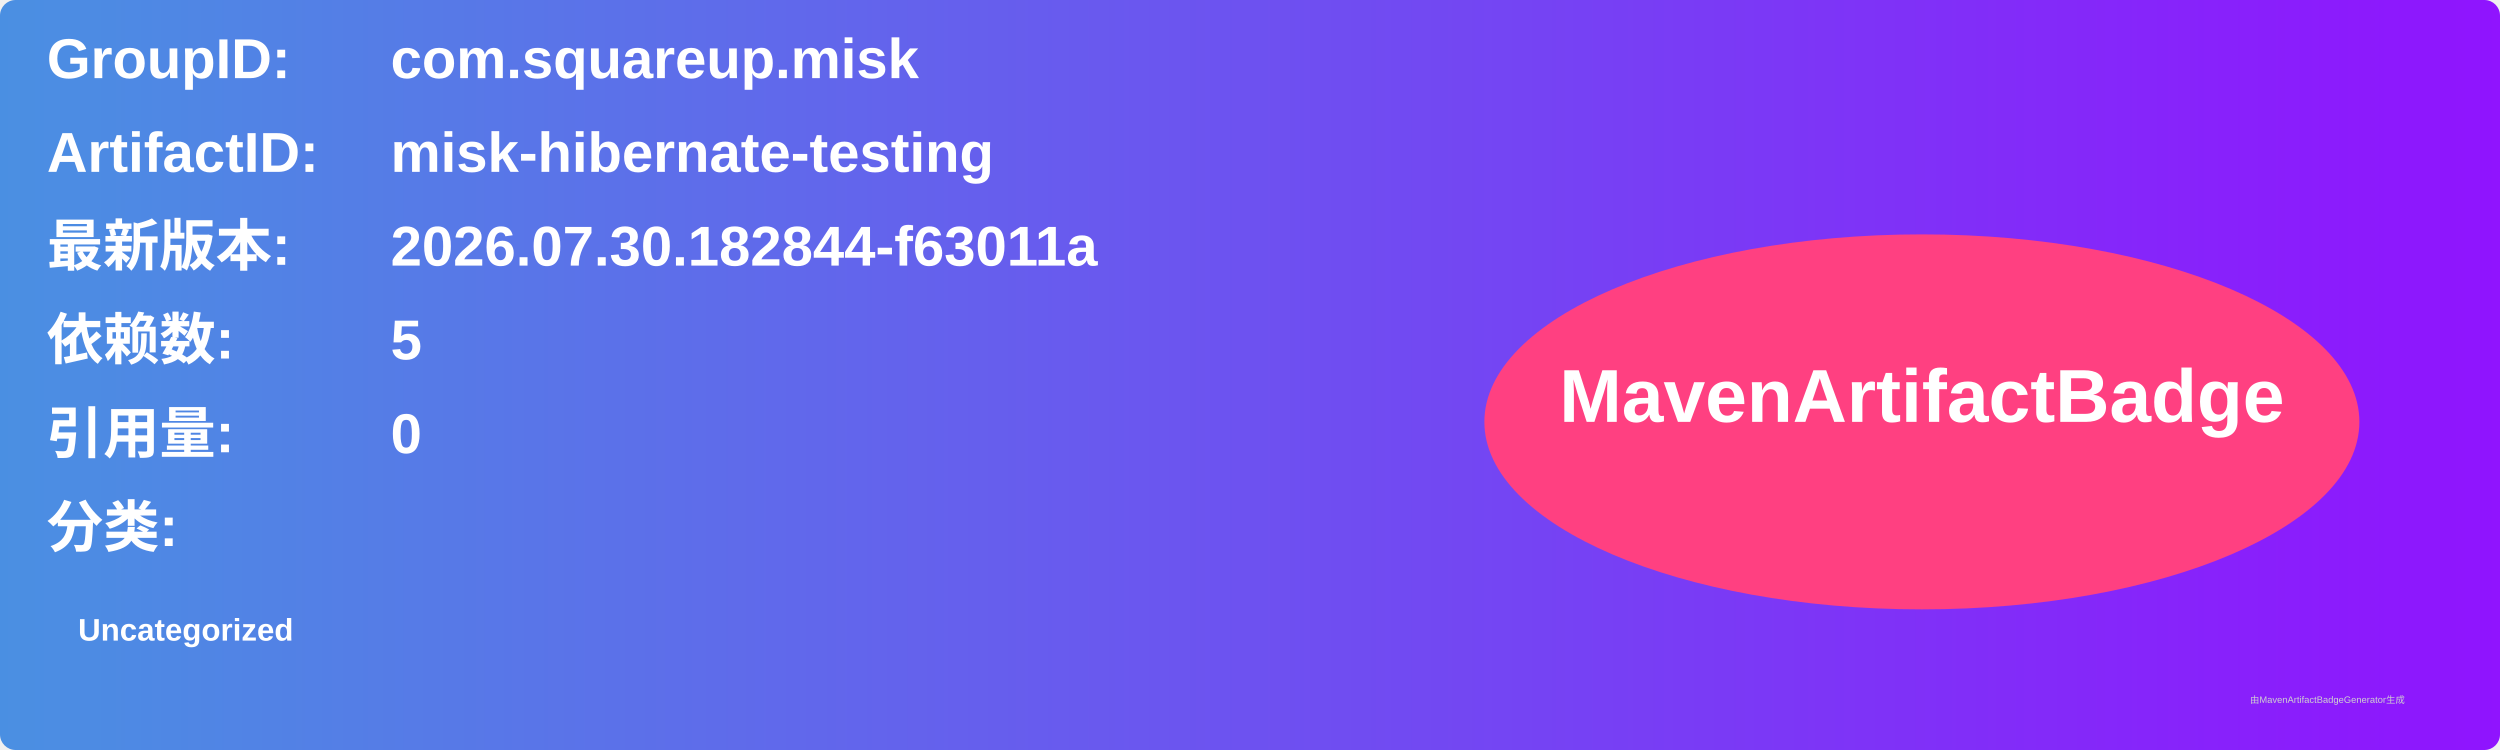
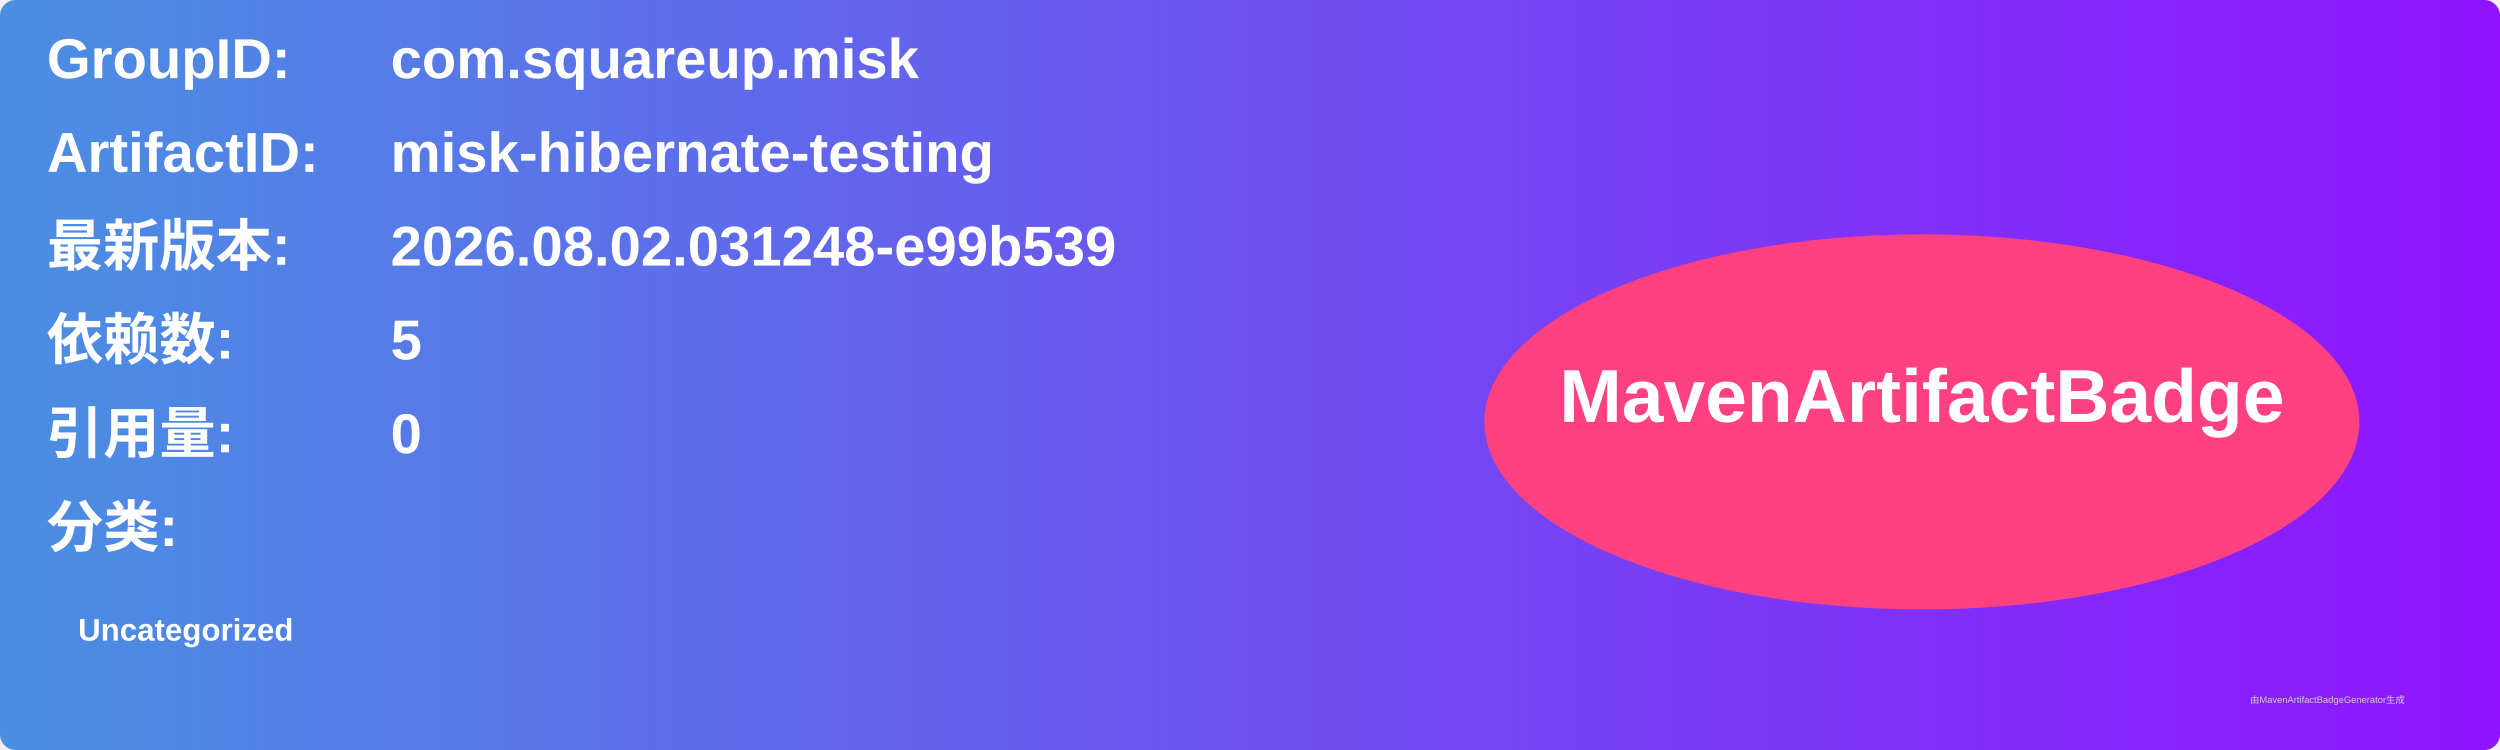
<svg xmlns="http://www.w3.org/2000/svg" width="800" height="240" viewBox="0 0 800 240">
  <linearGradient id="grad" x1="0%" y1="0%" x2="100%" y2="0%">
    <stop offset="0%" stop-color="#4a90e2" />
    <stop offset="100%" stop-color="#9013fe" />
  </linearGradient>
  <rect width="100%" height="100%" rx="5" ry="5" fill="url(#grad)" />
  <g transform="translate(15, 15)">
    <text x="0" y="10" font-family="Arial" font-size="18" fill="white" font-weight="bold" width="260">GroupID:</text>
    <text x="110" y="10" font-family="Arial" font-size="18" fill="white" font-weight="bold" width="460">com.squareup.misk</text>
    <text x="0" y="40" font-family="Arial" font-size="18" fill="white" font-weight="bold" width="260">ArtifactID:</text>
    <text x="110" y="40" font-family="Arial" font-size="18" fill="white" font-weight="bold" width="460">misk-hibernate-testing</text>
    <text x="0" y="70" font-family="Arial" font-size="18" fill="white" font-weight="bold">最新版本:</text>
    <text x="110" y="70" font-family="Arial" font-size="18" fill="white" font-weight="bold">
-       <tspan font-weight="bold">2026.07.30.182844-f63011a</tspan>
+       <tspan font-weight="bold">2026.08.02.031248-e99b539</tspan>
    </text>
    <text x="0" y="100" font-family="Arial" font-size="18" fill="white" font-weight="bold">依赖数: </text>
    <text x="110" y="100" font-family="Arial" font-size="18" fill="white">
      <tspan font-weight="bold">5</tspan>
    </text>
    <text x="0" y="130" font-family="Arial" font-size="18" fill="white" font-weight="bold">引用量: </text>
    <text x="110" y="130" font-family="Arial" font-size="18" fill="white">
      <tspan font-weight="bold">0</tspan>
    </text>
    <text x="0" y="160" font-family="Arial" font-size="18" fill="white" font-weight="bold">分类:</text>
    <text x="10" y="190" font-family="Arial" font-size="10" fill="white">
      <tspan font-weight="bold">Uncategorized</tspan>
    </text>
    <ellipse cx="600" cy="120" rx="140" ry="60" fill="#ff4081" />
    <text x="600" y="120" text-anchor="middle" font-family="Arial" font-size="24" fill="white" font-weight="bold">MavenArtifactBadge</text>
  </g>
  <text x="720" y="225" font-family="Arial" font-size="3" fill="#d0d0d0">由MavenArtifactBadgeGenerator生成</text>
</svg>
